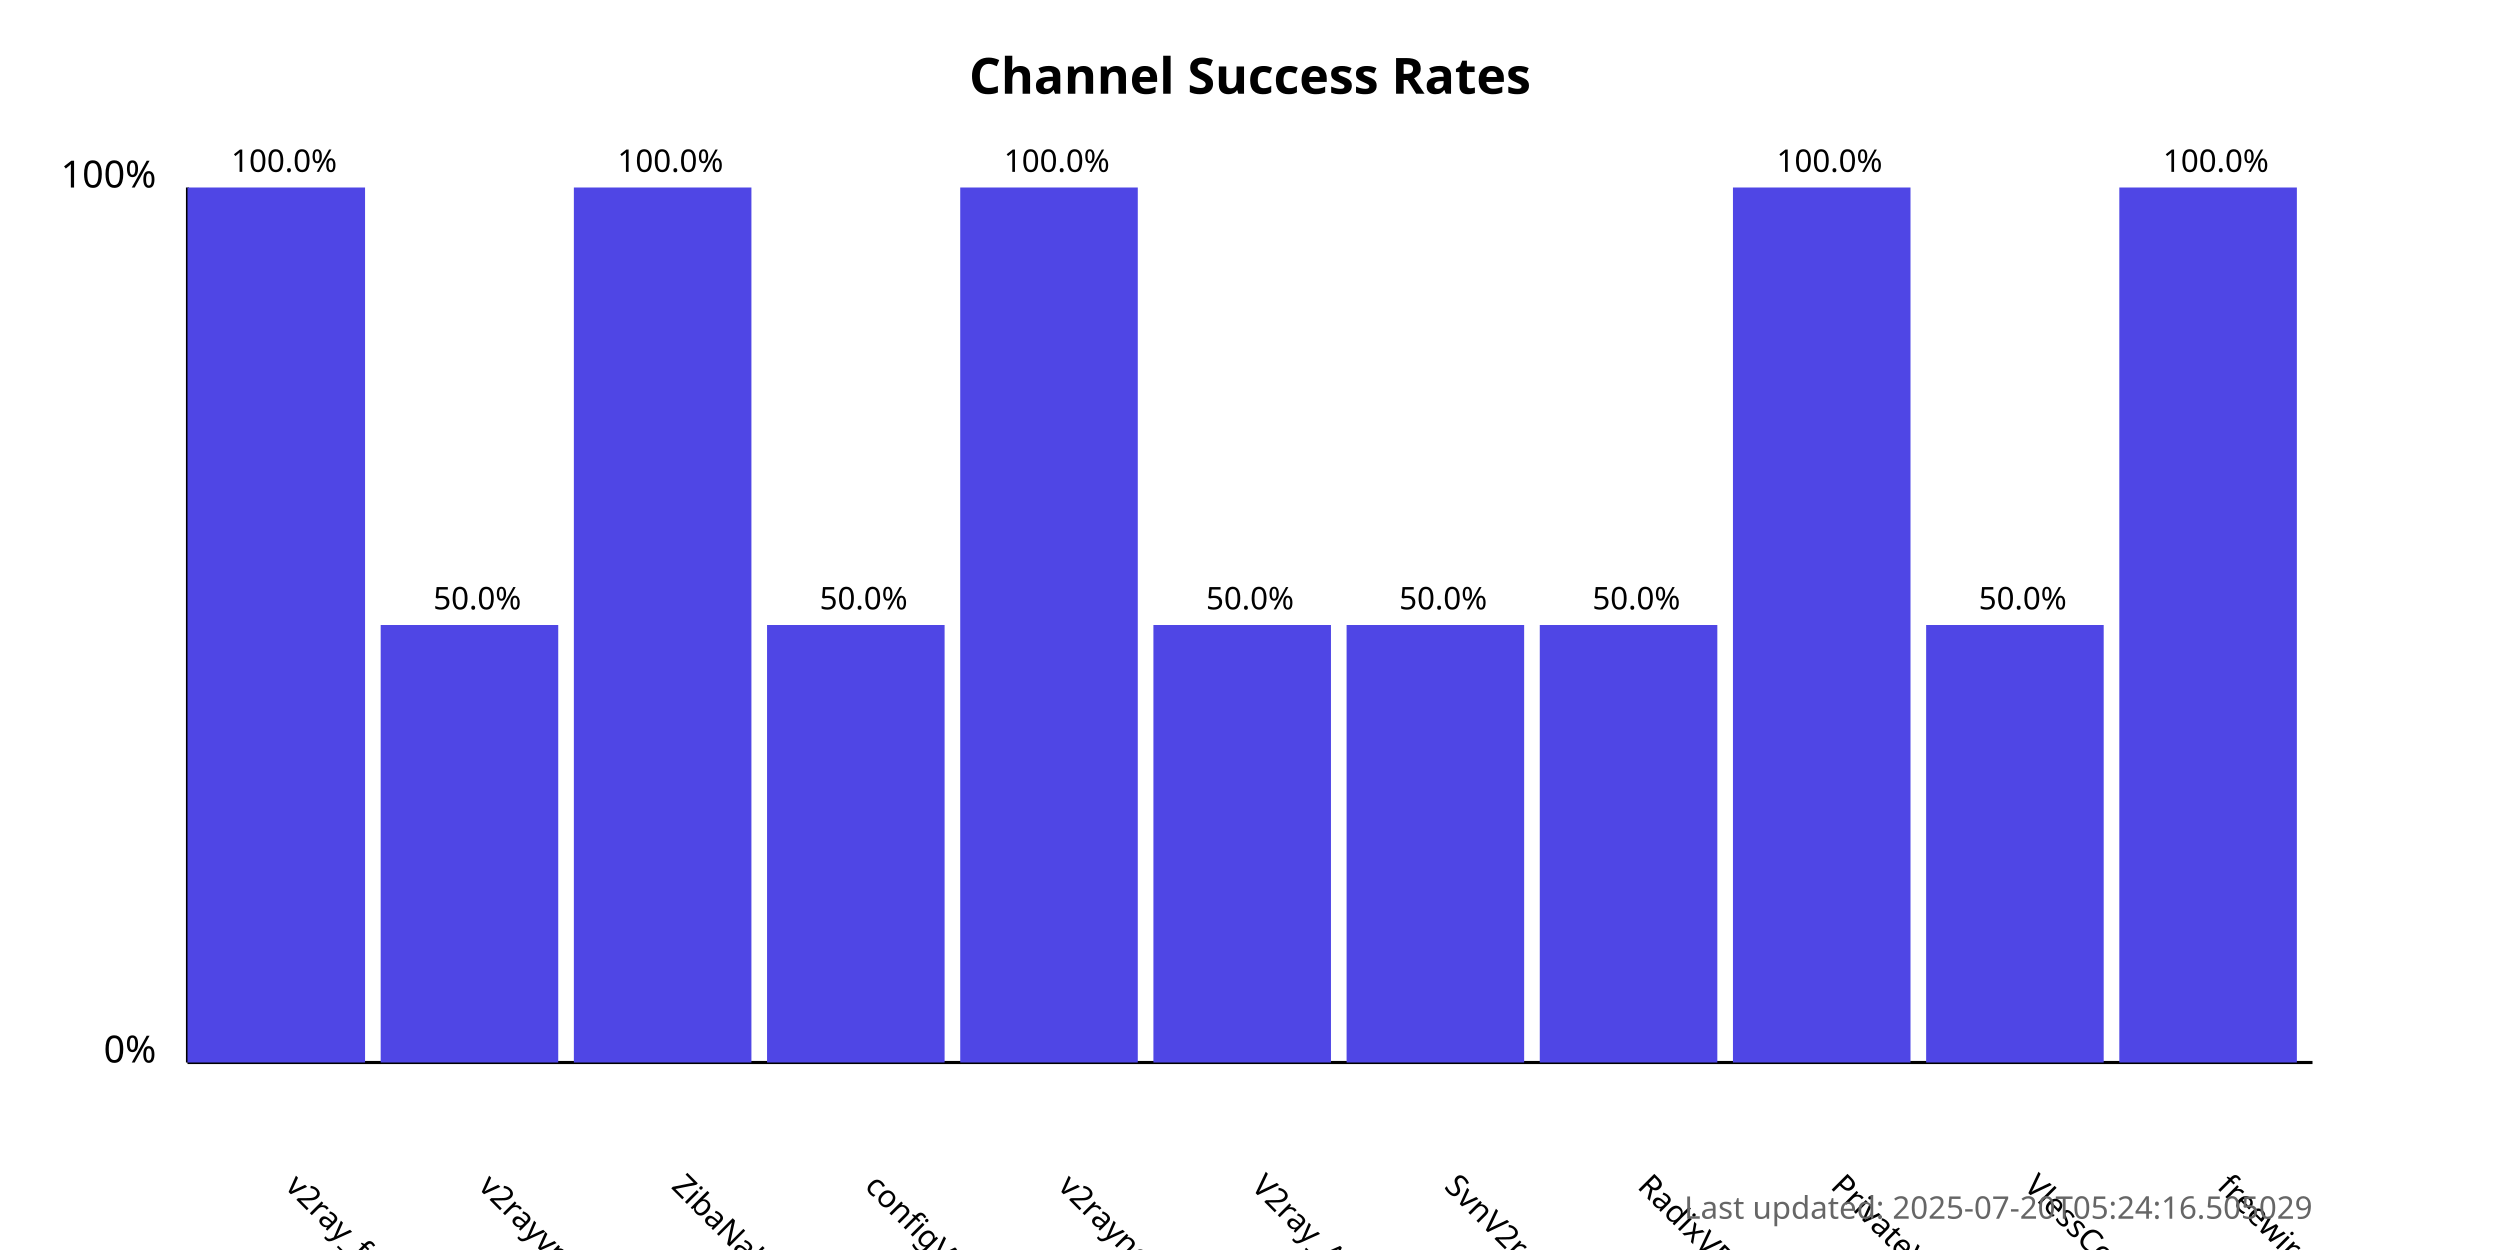
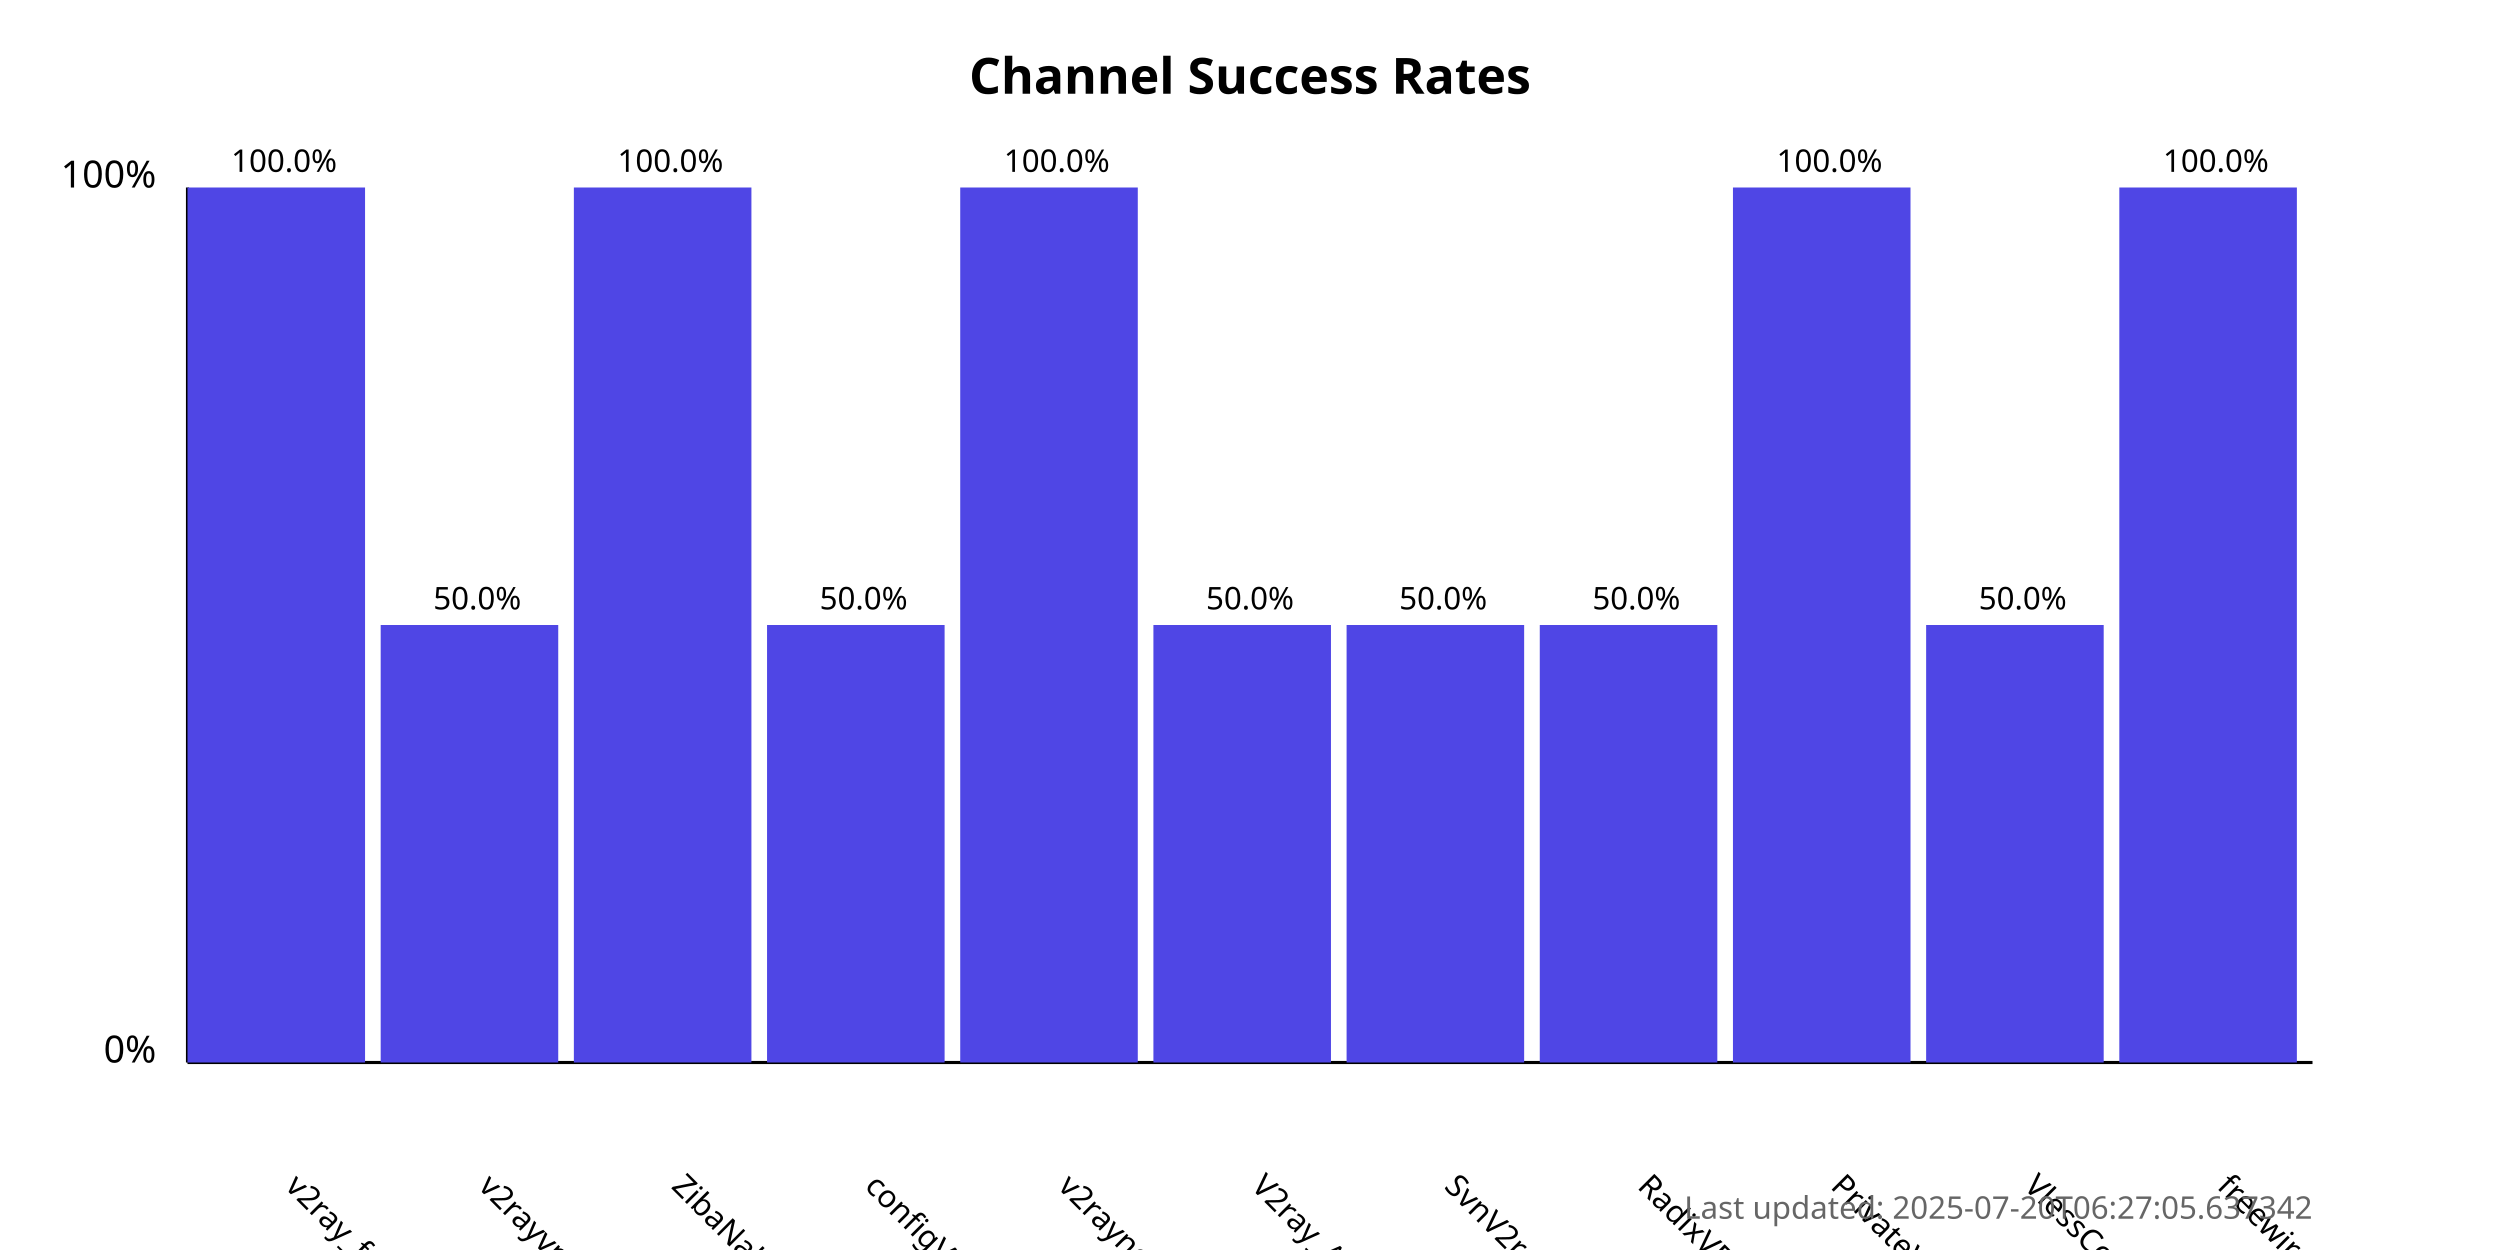
<svg xmlns="http://www.w3.org/2000/svg" width="800" height="400">
  <style>
            .chart-title { font: bold 16px sans-serif; }
            .axis-label { font: 12px sans-serif; }
            .tick-label { font: 10px sans-serif; }
            .bar { fill: #4f46e5; }
            .bar:hover { fill: #6366f1; }
            .timestamp { font: 10px sans-serif; fill: #666; }
        </style>
  <text x="400.0" y="30" text-anchor="middle" class="chart-title">
            Channel Success Rates
        </text>
  <line x1="60" y1="340" x2="60" y2="60" stroke="black" stroke-width="1" />
  <line x1="60" y1="340" x2="740" y2="340" stroke="black" stroke-width="1" />
  <text x="50" y="340" text-anchor="end" class="axis-label">0%</text>
  <text x="50" y="60" text-anchor="end" class="axis-label">100%</text>
  <g>
    <rect x="60" y="60.0" width="56.818" height="280.0" class="bar" />
    <text x="90.909" y="380" transform="rotate(45, 90.90909, 380)" text-anchor="start" class="tick-label">
                v2ray_free_conf
            </text>
    <text x="90.909" y="55.0" text-anchor="middle" class="tick-label">
                100.0%
            </text>
  </g>
  <g>
    <rect x="121.818" y="200.0" width="56.818" height="140.0" class="bar" />
    <text x="152.727" y="380" transform="rotate(45, 152.7273, 380)" text-anchor="start" class="tick-label">
                v2rayvpno
            </text>
    <text x="152.727" y="195.0" text-anchor="middle" class="tick-label">
                50.0%
            </text>
  </g>
  <g>
    <rect x="183.636" y="60.0" width="56.818" height="280.0" class="bar" />
    <text x="214.545" y="380" transform="rotate(45, 214.5455, 380)" text-anchor="start" class="tick-label">
                ZibaNabz
            </text>
    <text x="214.545" y="55.0" text-anchor="middle" class="tick-label">
                100.0%
            </text>
  </g>
  <g>
    <rect x="245.455" y="200.0" width="56.818" height="140.0" class="bar" />
    <text x="276.364" y="380" transform="rotate(45, 276.3636, 380)" text-anchor="start" class="tick-label">
                configV2rayForFree
            </text>
    <text x="276.364" y="195.0" text-anchor="middle" class="tick-label">
                50.0%
            </text>
  </g>
  <g>
    <rect x="307.273" y="60.0" width="56.818" height="280.0" class="bar" />
    <text x="338.182" y="380" transform="rotate(45, 338.1818, 380)" text-anchor="start" class="tick-label">
                v2rayngvpn
            </text>
    <text x="338.182" y="55.0" text-anchor="middle" class="tick-label">
                100.0%
            </text>
  </g>
  <g>
    <rect x="369.091" y="200.0" width="56.818" height="140.0" class="bar" />
    <text x="400.0" y="380" transform="rotate(45, 400.0, 380)" text-anchor="start" class="tick-label">
                V2ray_Alpha
            </text>
    <text x="400.0" y="195.0" text-anchor="middle" class="tick-label">
                50.0%
            </text>
  </g>
  <g>
    <rect x="430.909" y="200.0" width="56.818" height="140.0" class="bar" />
    <text x="461.818" y="380" transform="rotate(45, 461.8182, 380)" text-anchor="start" class="tick-label">
                SvnV2ray
            </text>
    <text x="461.818" y="195.0" text-anchor="middle" class="tick-label">
                50.0%
            </text>
  </g>
  <g>
    <rect x="492.727" y="200.0" width="56.818" height="140.0" class="bar" />
    <text x="523.636" y="380" transform="rotate(45, 523.6364, 380)" text-anchor="start" class="tick-label">
                RadixVPN
            </text>
    <text x="523.636" y="195.0" text-anchor="middle" class="tick-label">
                50.0%
            </text>
  </g>
  <g>
    <rect x="554.545" y="60.0" width="56.818" height="280.0" class="bar" />
    <text x="585.455" y="380" transform="rotate(45, 585.4545, 380)" text-anchor="start" class="tick-label">
                PrivateVPNs
            </text>
    <text x="585.455" y="55.0" text-anchor="middle" class="tick-label">
                100.0%
            </text>
  </g>
  <g>
    <rect x="616.364" y="200.0" width="56.818" height="140.0" class="bar" />
    <text x="647.273" y="380" transform="rotate(45, 647.2727, 380)" text-anchor="start" class="tick-label">
                VlessConfig
            </text>
    <text x="647.273" y="195.0" text-anchor="middle" class="tick-label">
                50.0%
            </text>
  </g>
  <g>
    <rect x="678.182" y="60.0" width="56.818" height="280.0" class="bar" />
    <text x="709.091" y="380" transform="rotate(45, 709.0909, 380)" text-anchor="start" class="tick-label">
                freewireguard
            </text>
    <text x="709.091" y="55.0" text-anchor="middle" class="tick-label">
                100.0%
            </text>
  </g>
  <text x="740" y="390" text-anchor="end" class="timestamp">
-             Last updated: 2025-07-20T05:24:16.505029
+             Last updated: 2025-07-20T06:27:05.637342
        </text>
</svg>
